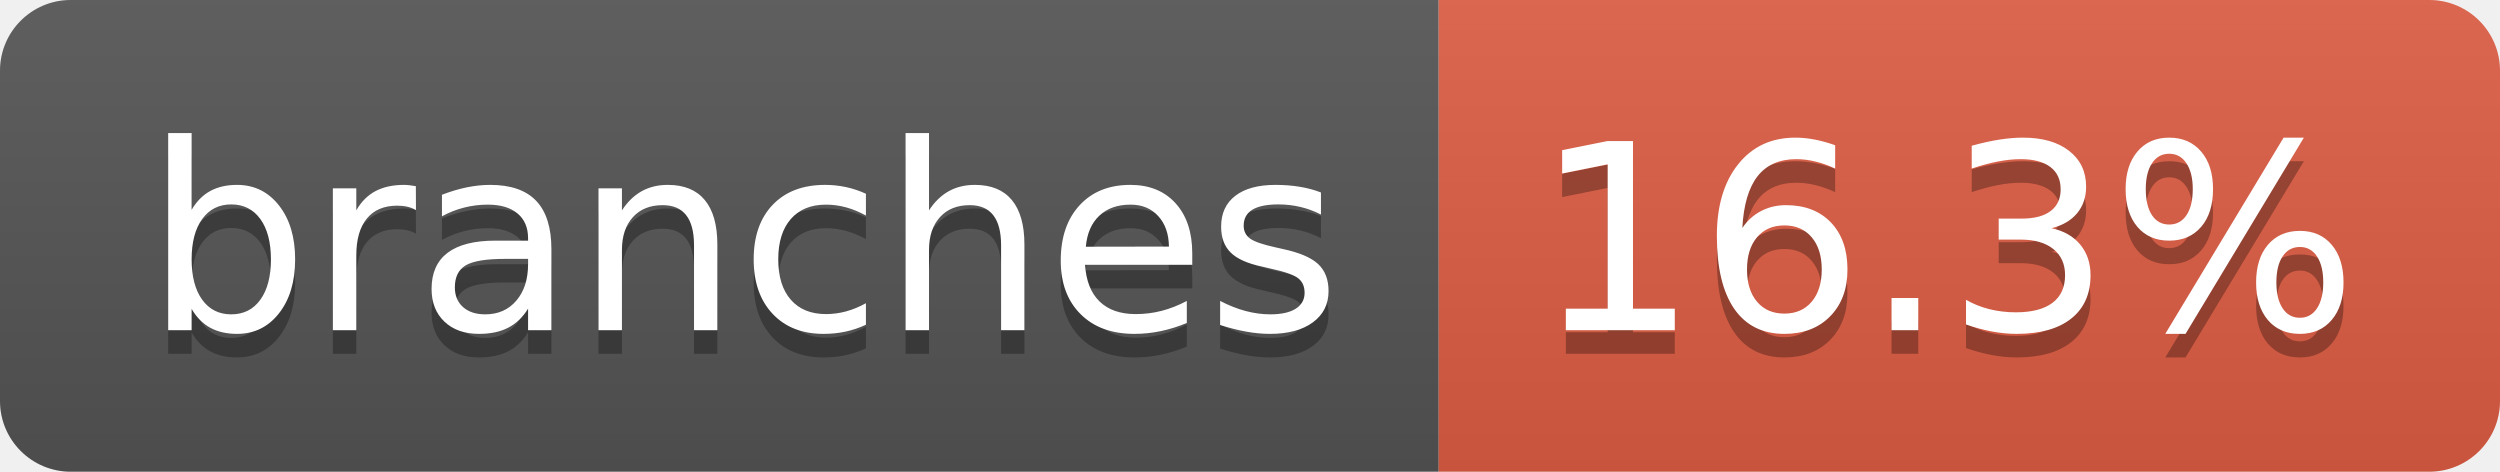
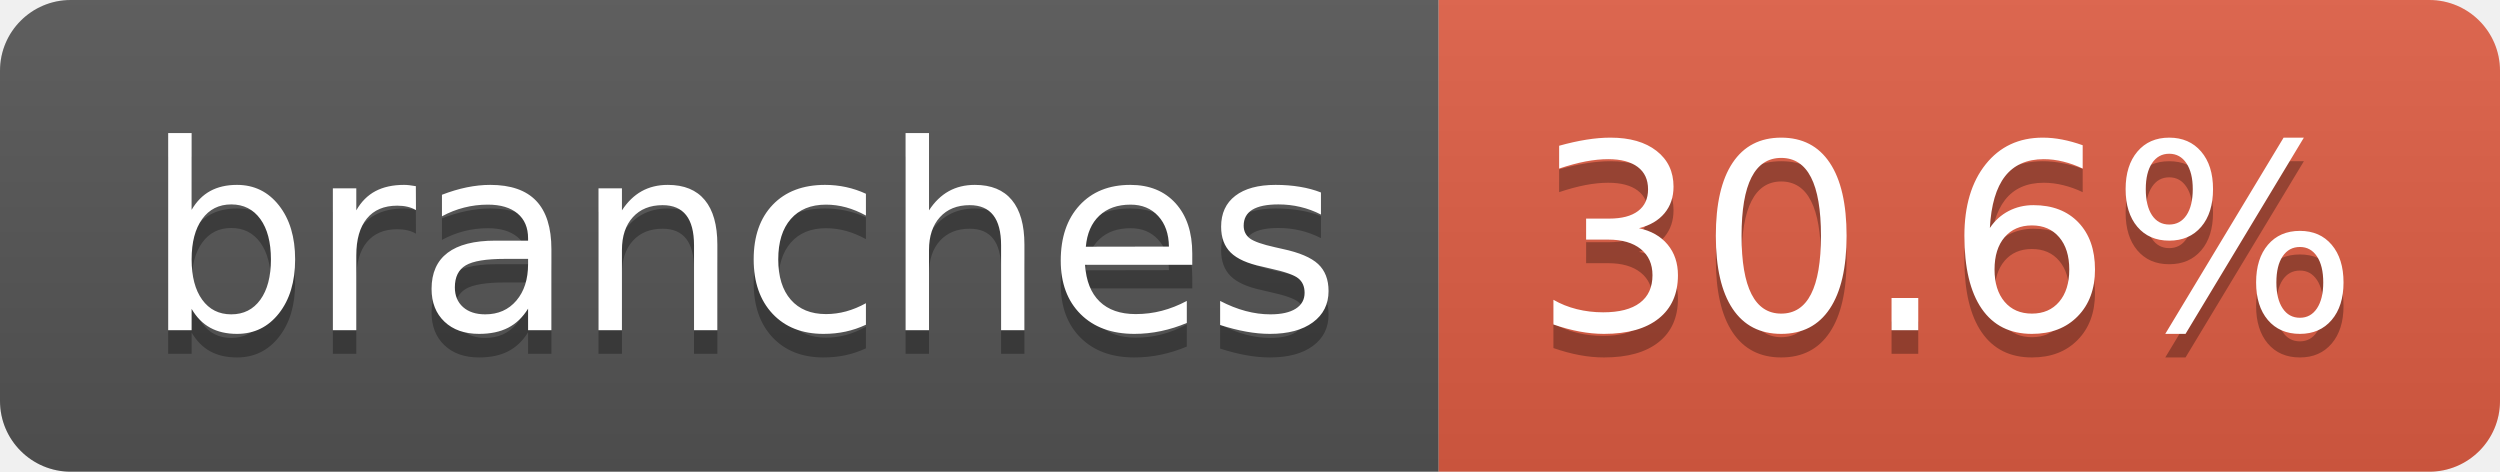
- <svg xmlns="http://www.w3.org/2000/svg" width="106" height="20" role="img" aria-label="branches: 16.3%">
+ <svg xmlns="http://www.w3.org/2000/svg" width="106" height="20" role="img" aria-label="branches: 30.6%">
  <linearGradient id="s" x2="0" y2="100%">
    <stop offset="0" stop-color="#bbb" stop-opacity=".1" />
    <stop offset="1" stop-opacity=".1" />
  </linearGradient>
  <clipPath id="r">
    <rect width="106" height="20" rx="3" fill="#fff" />
  </clipPath>
  <g clip-path="url(#r)">
    <rect width="61" height="20" fill="#555" />
    <rect x="61" width="45" height="20" fill="#e05d44" />
    <rect width="106" height="20" fill="url(#s)" />
  </g>
  <g fill="#fff" text-anchor="middle" font-family="Verdana,Geneva,DejaVu Sans,sans-serif" text-rendering="geometricPrecision" font-size="110">
    <text aria-hidden="true" x="315" y="150" fill="#010101" fill-opacity=".3" transform="scale(.1)" textLength="507">branches</text>
    <text x="315" y="140" transform="scale(.1)" fill="#fff" textLength="507">branches</text>
-     <text aria-hidden="true" x="825" y="150" fill="#010101" fill-opacity=".3" transform="scale(.1)" textLength="350">16.3%</text>
-     <text x="825" y="140" transform="scale(.1)" fill="#fff" textLength="350">16.3%</text>
+     <text aria-hidden="true" x="825" y="150" fill="#010101" fill-opacity=".3" transform="scale(.1)" textLength="350">30.6%</text>
+     <text x="825" y="140" transform="scale(.1)" fill="#fff" textLength="350">30.6%</text>
  </g>
</svg>
